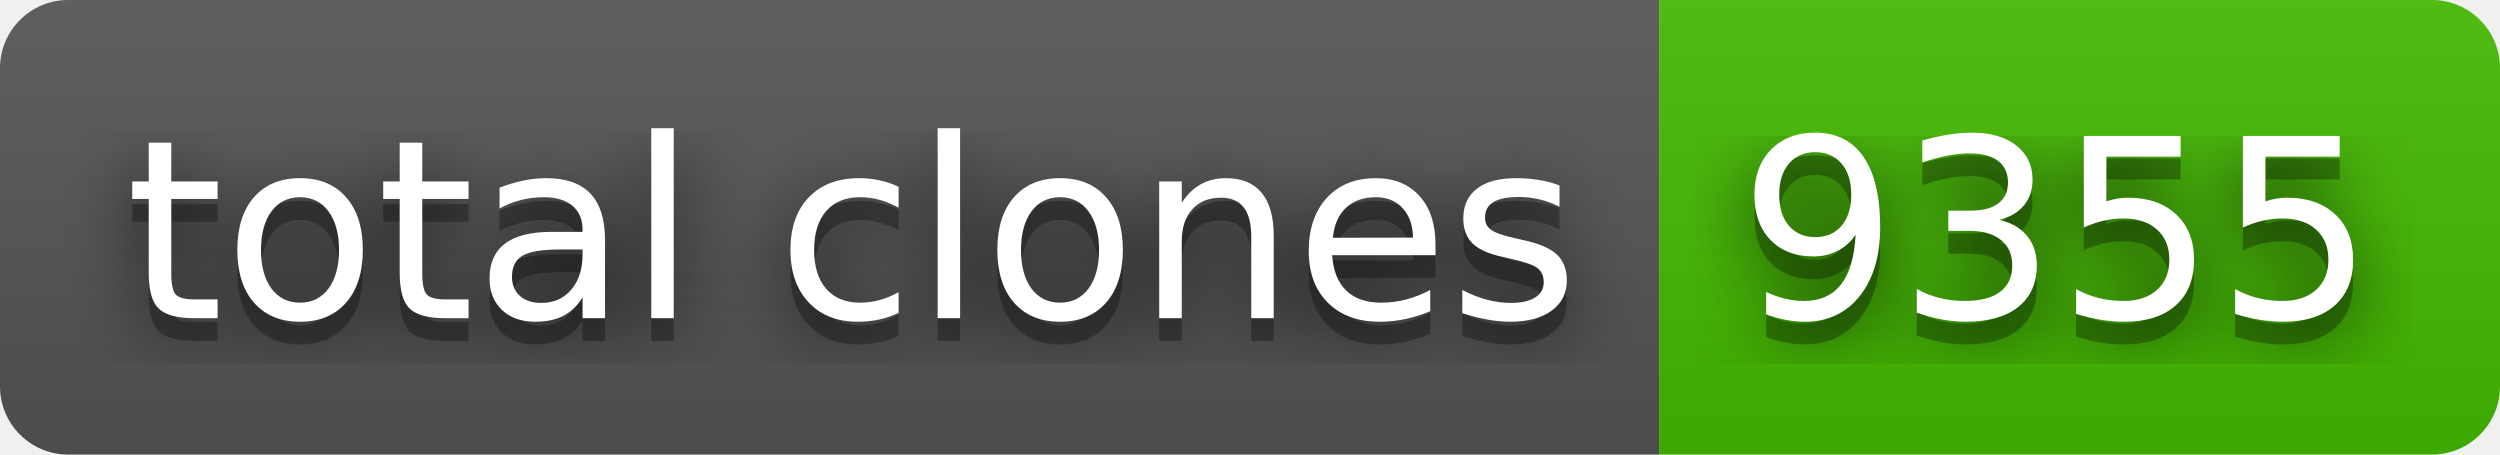
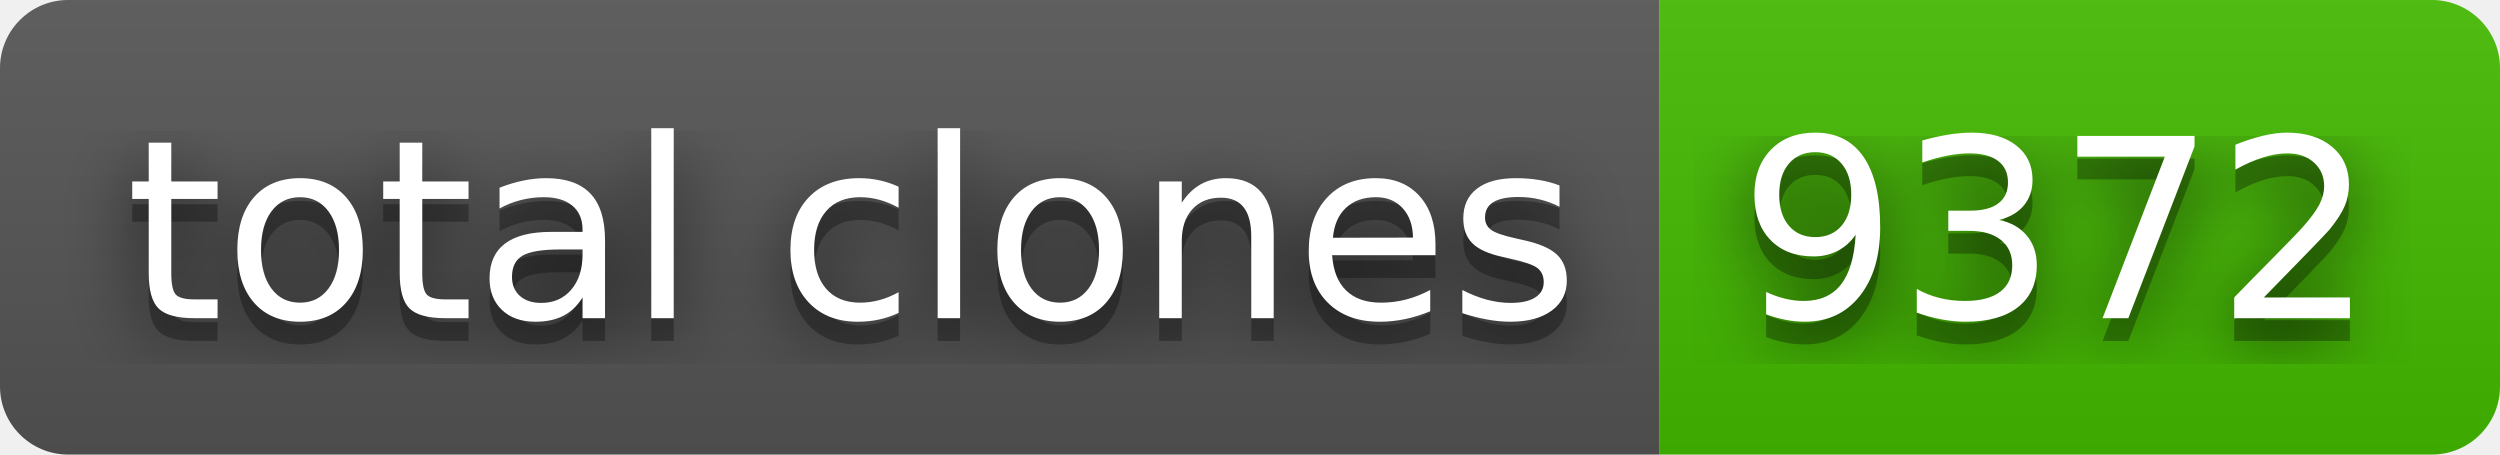
- <svg xmlns="http://www.w3.org/2000/svg" width="110" height="20" role="img" aria-label="total clones: 9355">
+ <svg xmlns="http://www.w3.org/2000/svg" width="110" height="20" role="img" aria-label="total clones: 9372">
  <filter id="blur">
    <feGaussianBlur stdDeviation="16" />
  </filter>
  <linearGradient id="s" x2="0" y2="100%">
    <stop offset="0" stop-color="#bbb" stop-opacity=".1" />
    <stop offset="1" stop-opacity=".1" />
  </linearGradient>
  <clipPath id="r">
    <rect width="110" height="20" rx="3" />
  </clipPath>
  <g clip-path="url(#r)">
    <rect width="73" height="20" fill="#555" />
    <rect x="73" width="37" height="20" fill="#4b0" />
    <rect width="110" height="20" fill="url(#s)" />
  </g>
  <g fill="#fff" text-anchor="middle" font-family="Verdana,Geneva,DejaVu Sans,sans-serif" text-rendering="geometricPrecision" font-size="110">
    <g transform="scale(.1)">
      <g aria-hidden="true" fill="#010101">
        <text x="375" y="150" fill-opacity=".8" filter="url(#blur)" textLength="630">total clones</text>
        <text x="375" y="150" fill-opacity=".3" textLength="630">total clones</text>
      </g>
      <text x="375" y="140" textLength="630">total clones</text>
    </g>
    <g transform="scale(.1)">
      <g aria-hidden="true" fill="#010101">
-         <text x="905" y="150" fill-opacity=".8" filter="url(#blur)" textLength="270">9355</text>
-         <text x="905" y="150" fill-opacity=".3" textLength="270">9355</text>
+         <text x="905" y="150" fill-opacity=".8" filter="url(#blur)" textLength="270">9372</text>
+         <text x="905" y="150" fill-opacity=".3" textLength="270">9372</text>
      </g>
-       <text x="905" y="140" textLength="270">9355</text>
+       <text x="905" y="140" textLength="270">9372</text>
    </g>
  </g>
</svg>
